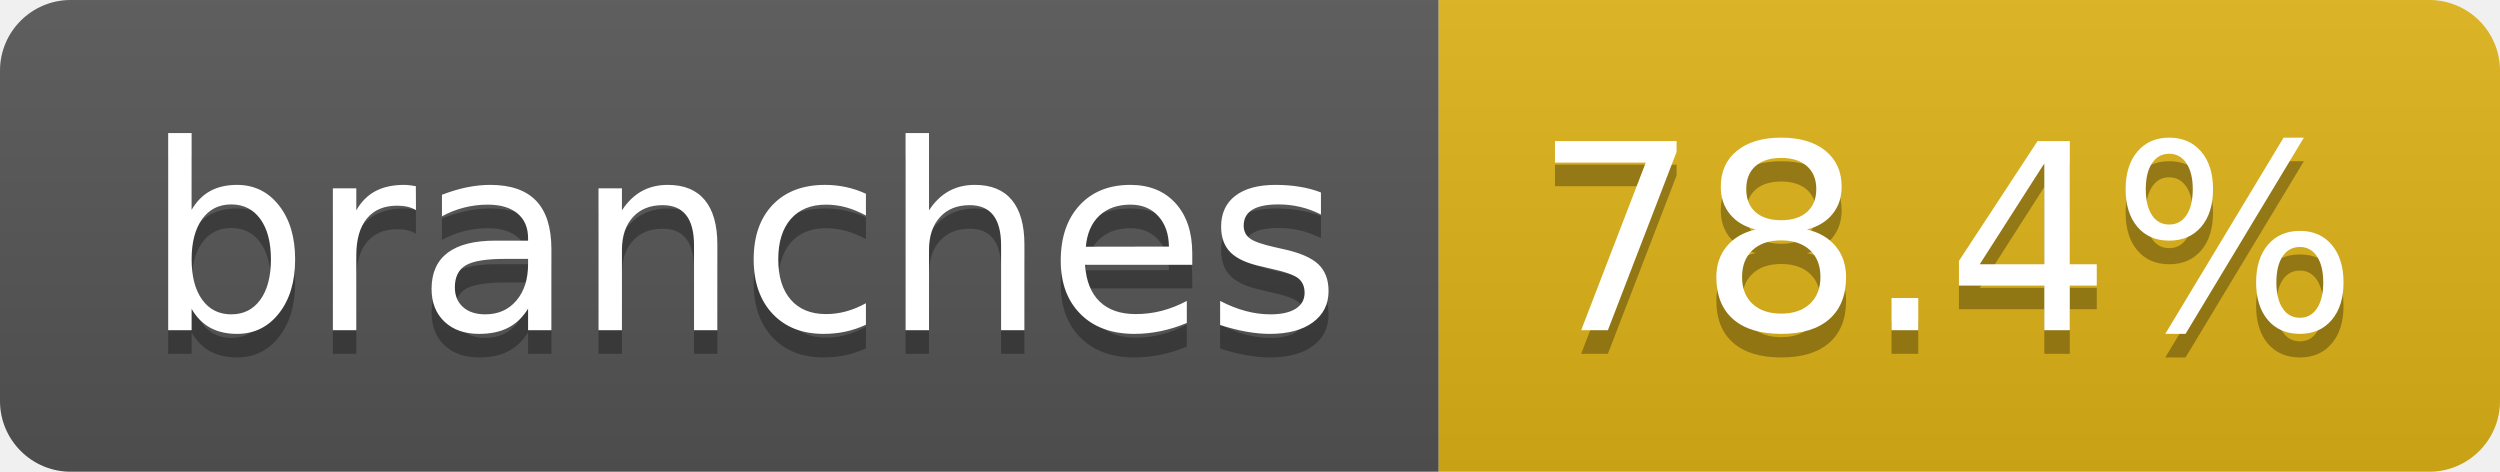
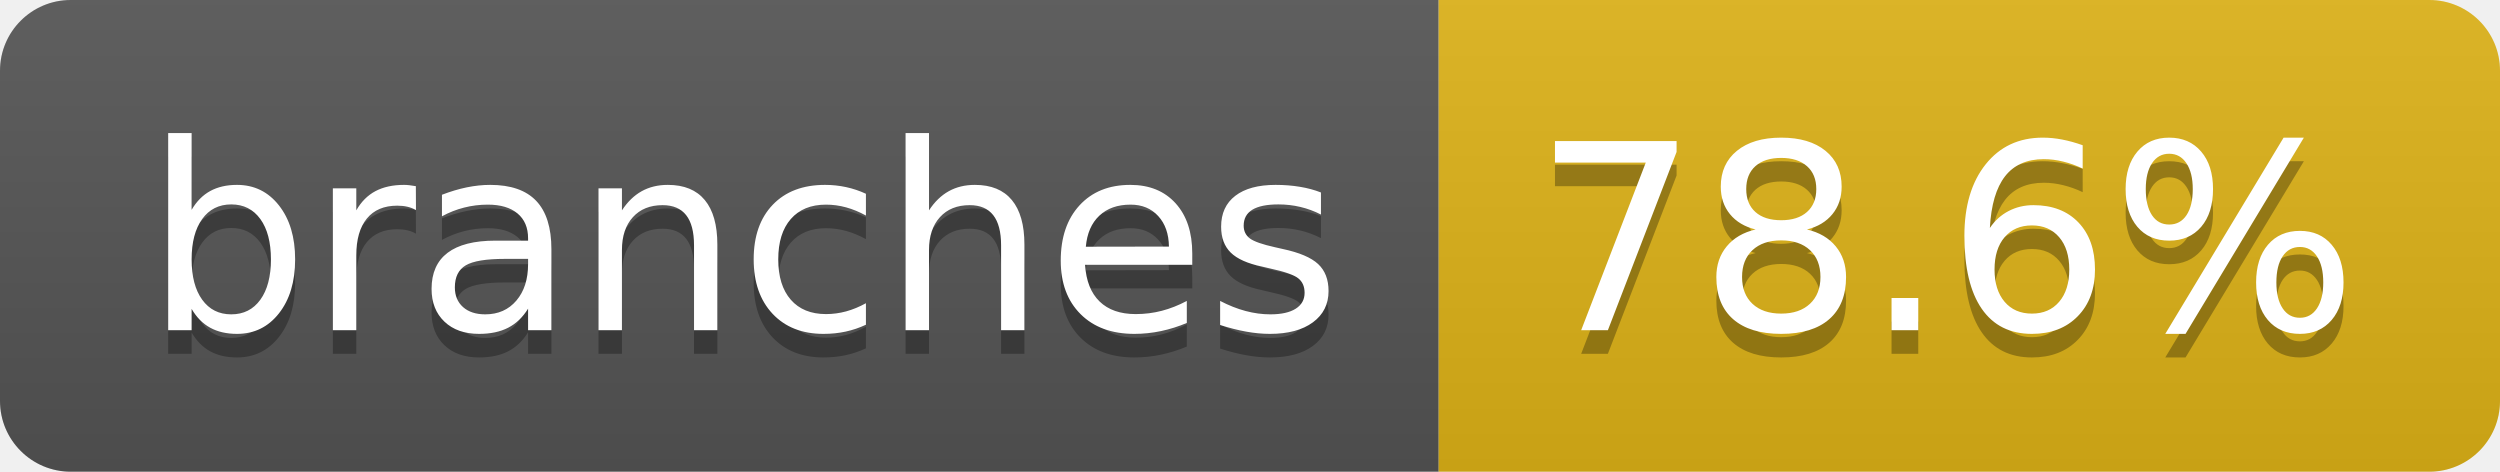
- <svg xmlns="http://www.w3.org/2000/svg" width="106" height="20" role="img" aria-label="branches: 78.4%">
+ <svg xmlns="http://www.w3.org/2000/svg" width="106" height="20" role="img" aria-label="branches: 78.6%">
  <linearGradient id="s" x2="0" y2="100%">
    <stop offset="0" stop-color="#bbb" stop-opacity=".1" />
    <stop offset="1" stop-opacity=".1" />
  </linearGradient>
  <clipPath id="r">
    <rect width="106" height="20" rx="3" fill="#fff" />
  </clipPath>
  <g clip-path="url(#r)">
    <rect width="61" height="20" fill="#555" />
    <rect x="61" width="45" height="20" fill="#dfb317" />
    <rect width="106" height="20" fill="url(#s)" />
  </g>
  <g fill="#fff" text-anchor="middle" font-family="Verdana,Geneva,DejaVu Sans,sans-serif" text-rendering="geometricPrecision" font-size="110">
    <text aria-hidden="true" x="315" y="150" fill="#010101" fill-opacity=".3" transform="scale(.1)" textLength="507">branches</text>
    <text x="315" y="140" transform="scale(.1)" fill="#fff" textLength="507">branches</text>
-     <text aria-hidden="true" x="825" y="150" fill="#010101" fill-opacity=".3" transform="scale(.1)" textLength="350">78.4%</text>
-     <text x="825" y="140" transform="scale(.1)" fill="#fff" textLength="350">78.4%</text>
+     <text aria-hidden="true" x="825" y="150" fill="#010101" fill-opacity=".3" transform="scale(.1)" textLength="350">78.6%</text>
+     <text x="825" y="140" transform="scale(.1)" fill="#fff" textLength="350">78.6%</text>
  </g>
</svg>
